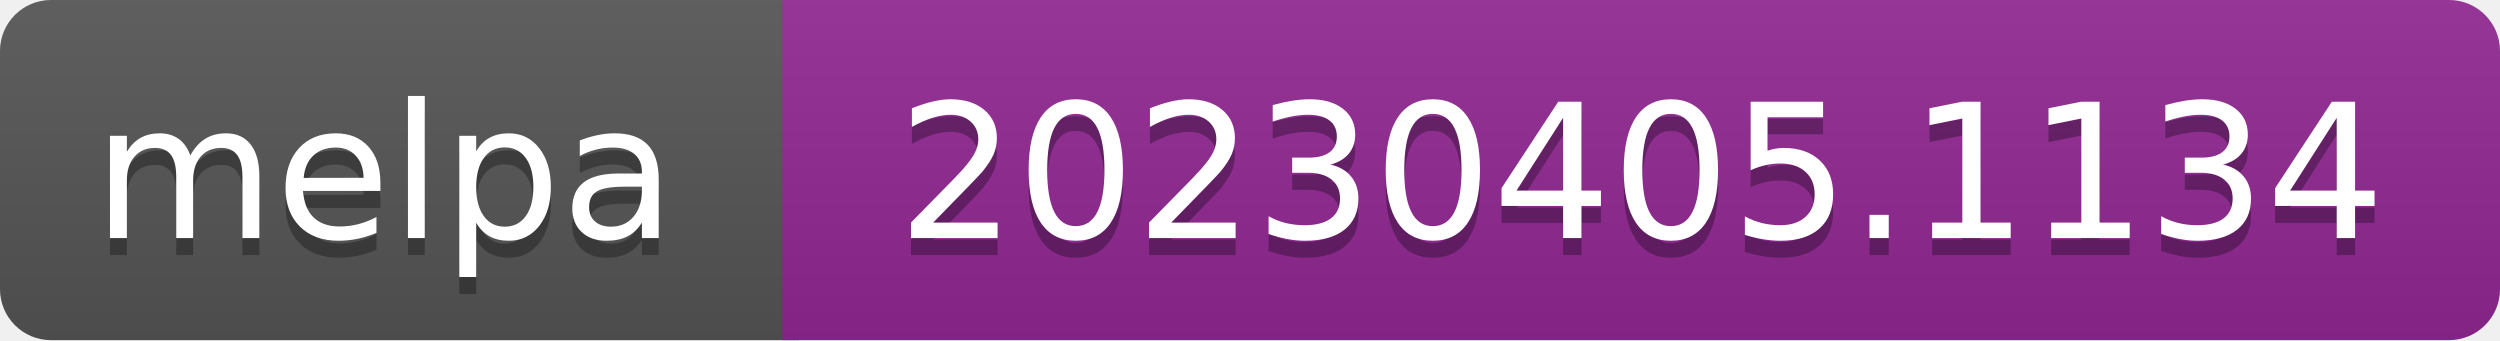
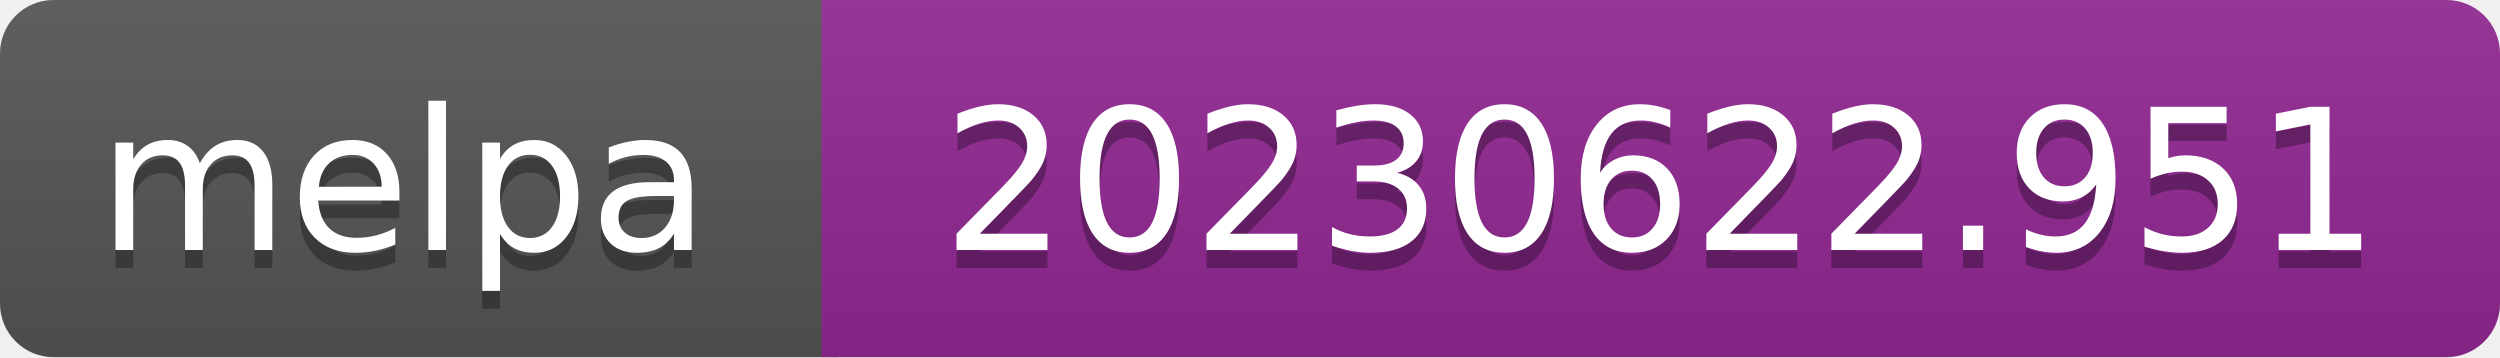
- <svg xmlns="http://www.w3.org/2000/svg" width="147" height="20" role="img" aria-label="melpa: 20230405.1134">
+ <svg xmlns="http://www.w3.org/2000/svg" width="140" height="20" role="img" aria-label="melpa: 20230622.951">
  <linearGradient id="s" x2="0" y2="100%">
    <stop offset="0" stop-color="#bbb" stop-opacity=".1" />
    <stop offset="1" stop-opacity=".1" />
  </linearGradient>
  <clipPath id="r">
-     <rect width="147" height="20" rx="3" fill="#fff" />
+     <rect width="140" height="20" rx="3" fill="#fff" />
  </clipPath>
  <g clip-path="url(#r)">
    <rect width="47" height="20" fill="#555" />
-     <rect x="46" width="147" height="20" fill="#922793" />
-     <rect width="147" height="20" fill="url(#s)" />
+     <rect x="46" width="140" height="20" fill="#922793" />
+     <rect width="140" height="20" fill="url(#s)" />
  </g>
  <g fill="#fff" text-anchor="middle" font-family="Verdana,Geneva,DejaVu Sans,sans-serif" font-size="110" text-rendering="geometricPrecision">
    <text aria-hidden="true" x="226" y="150" fill="#010101" fill-opacity=".3" transform="scale(.1)" textLength="343">melpa</text>
    <text x="226" y="140" transform="scale(.1)" fill="#fff" textLength="343">melpa</text>
-     <text aria-hidden="true" x="965" y="150" fill="#010101" fill-opacity=".3" transform="scale(.1)" textLength="875">20230405.1134</text>
-     <text x="965" y="140" transform="scale(.1)" fill="#fff" textLength="875">20230405.1134</text>
+     <text aria-hidden="true" x="930" y="150" fill="#010101" fill-opacity=".3" transform="scale(.1)" textLength="805">20230622.951</text>
+     <text x="930" y="140" transform="scale(.1)" fill="#fff" textLength="805">20230622.951</text>
  </g>
</svg>
